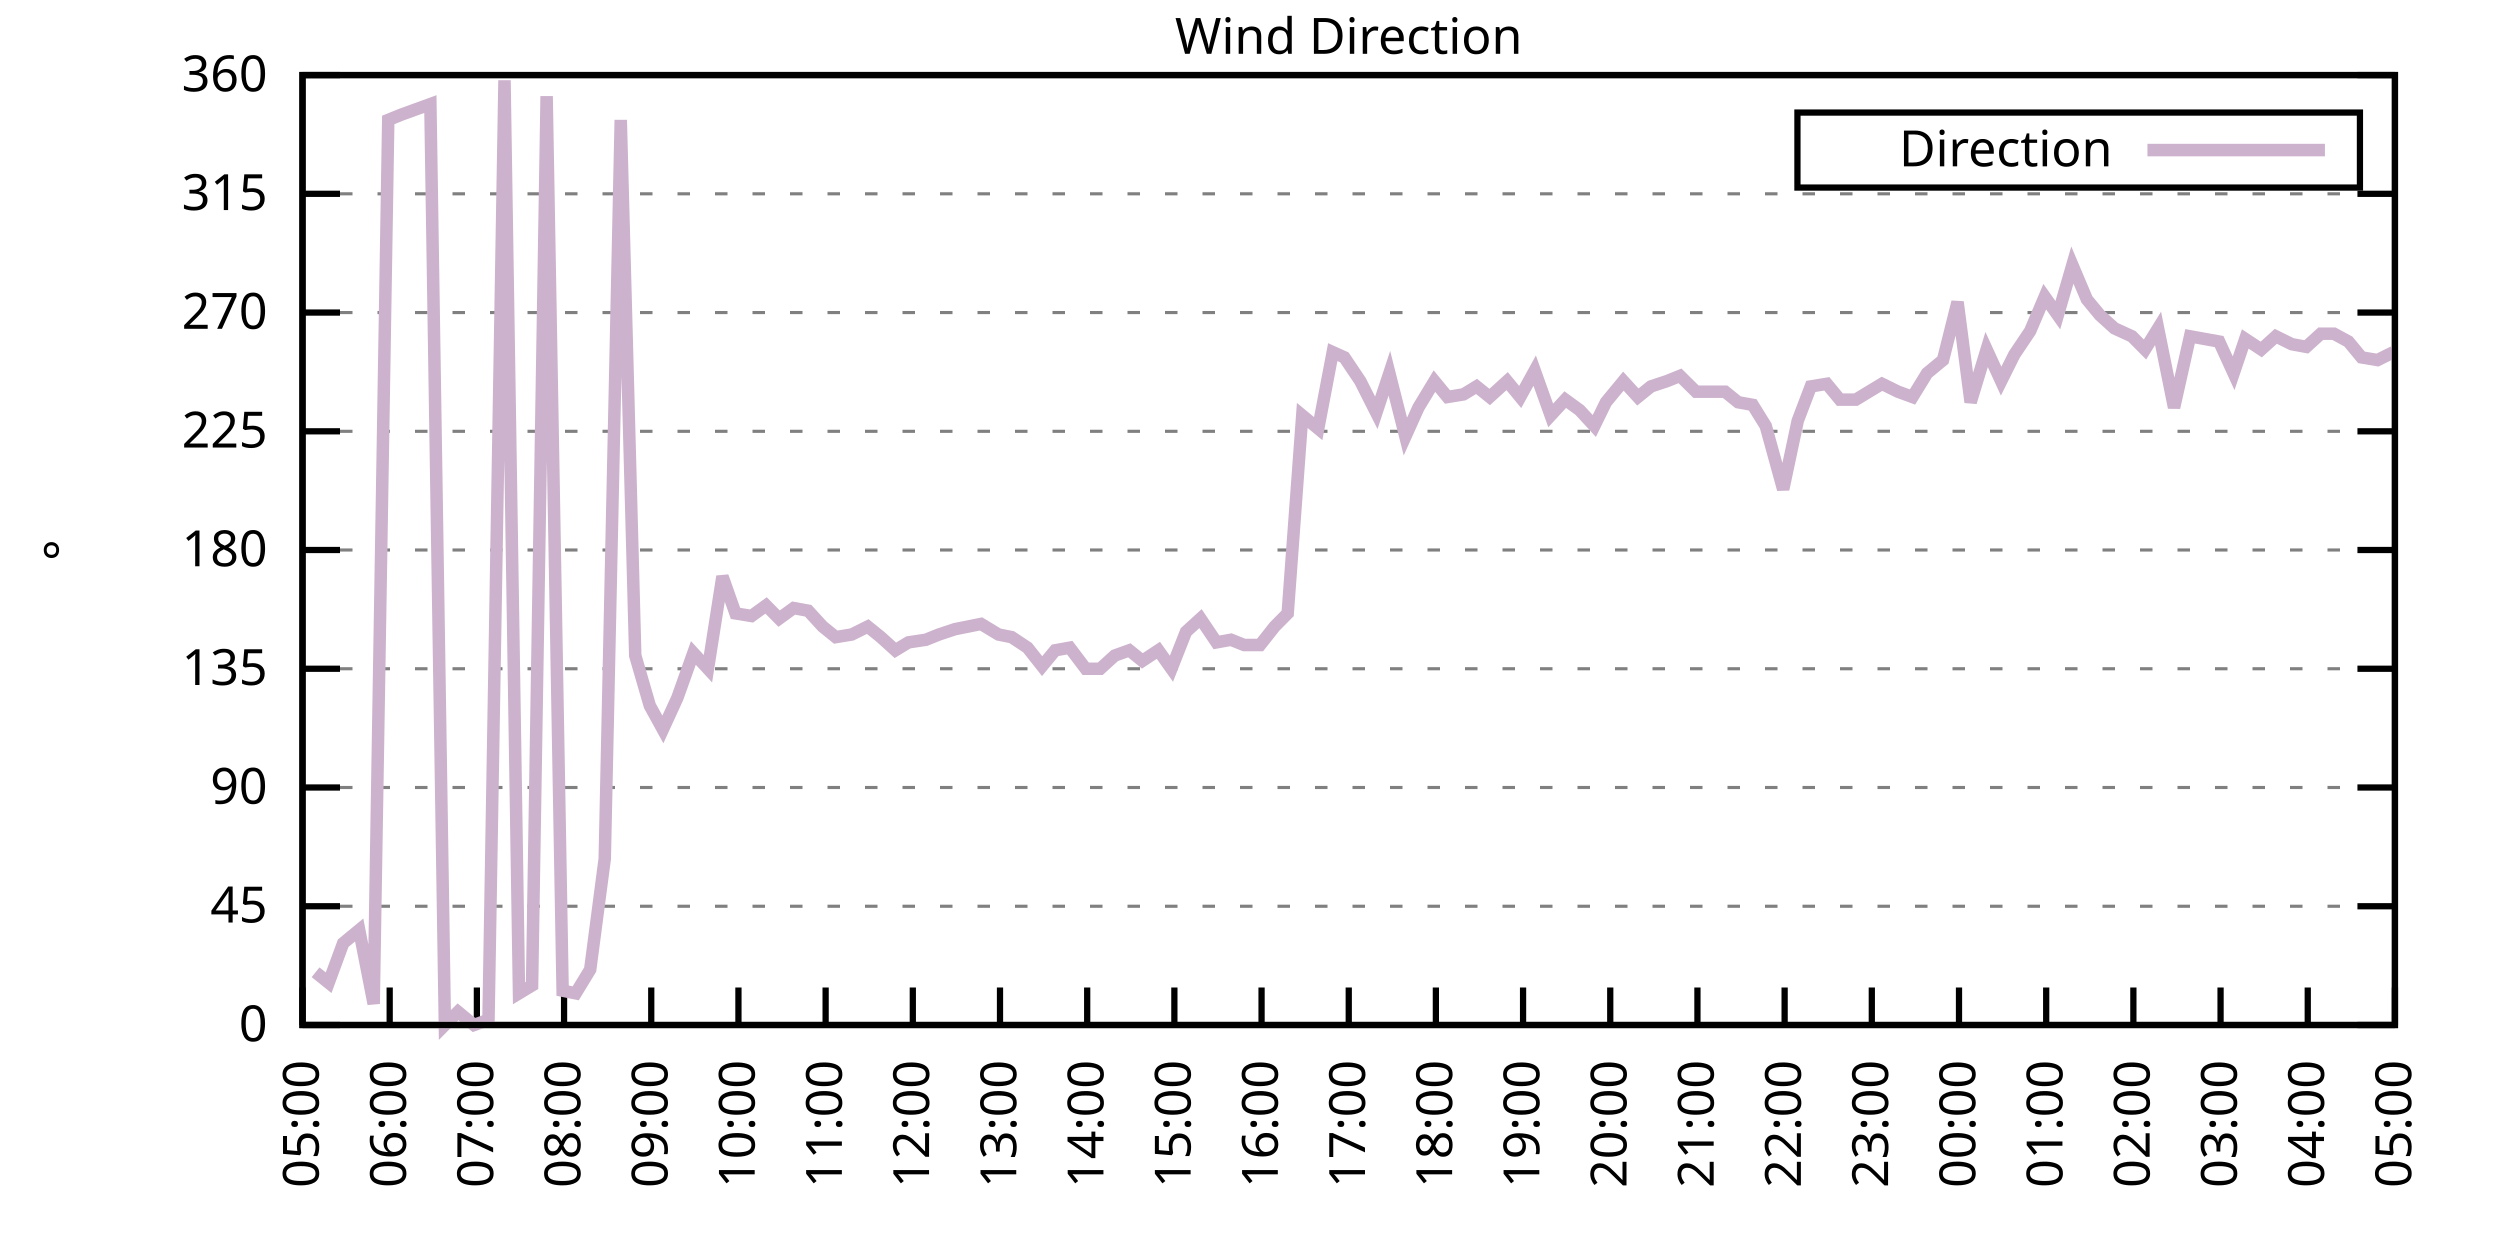
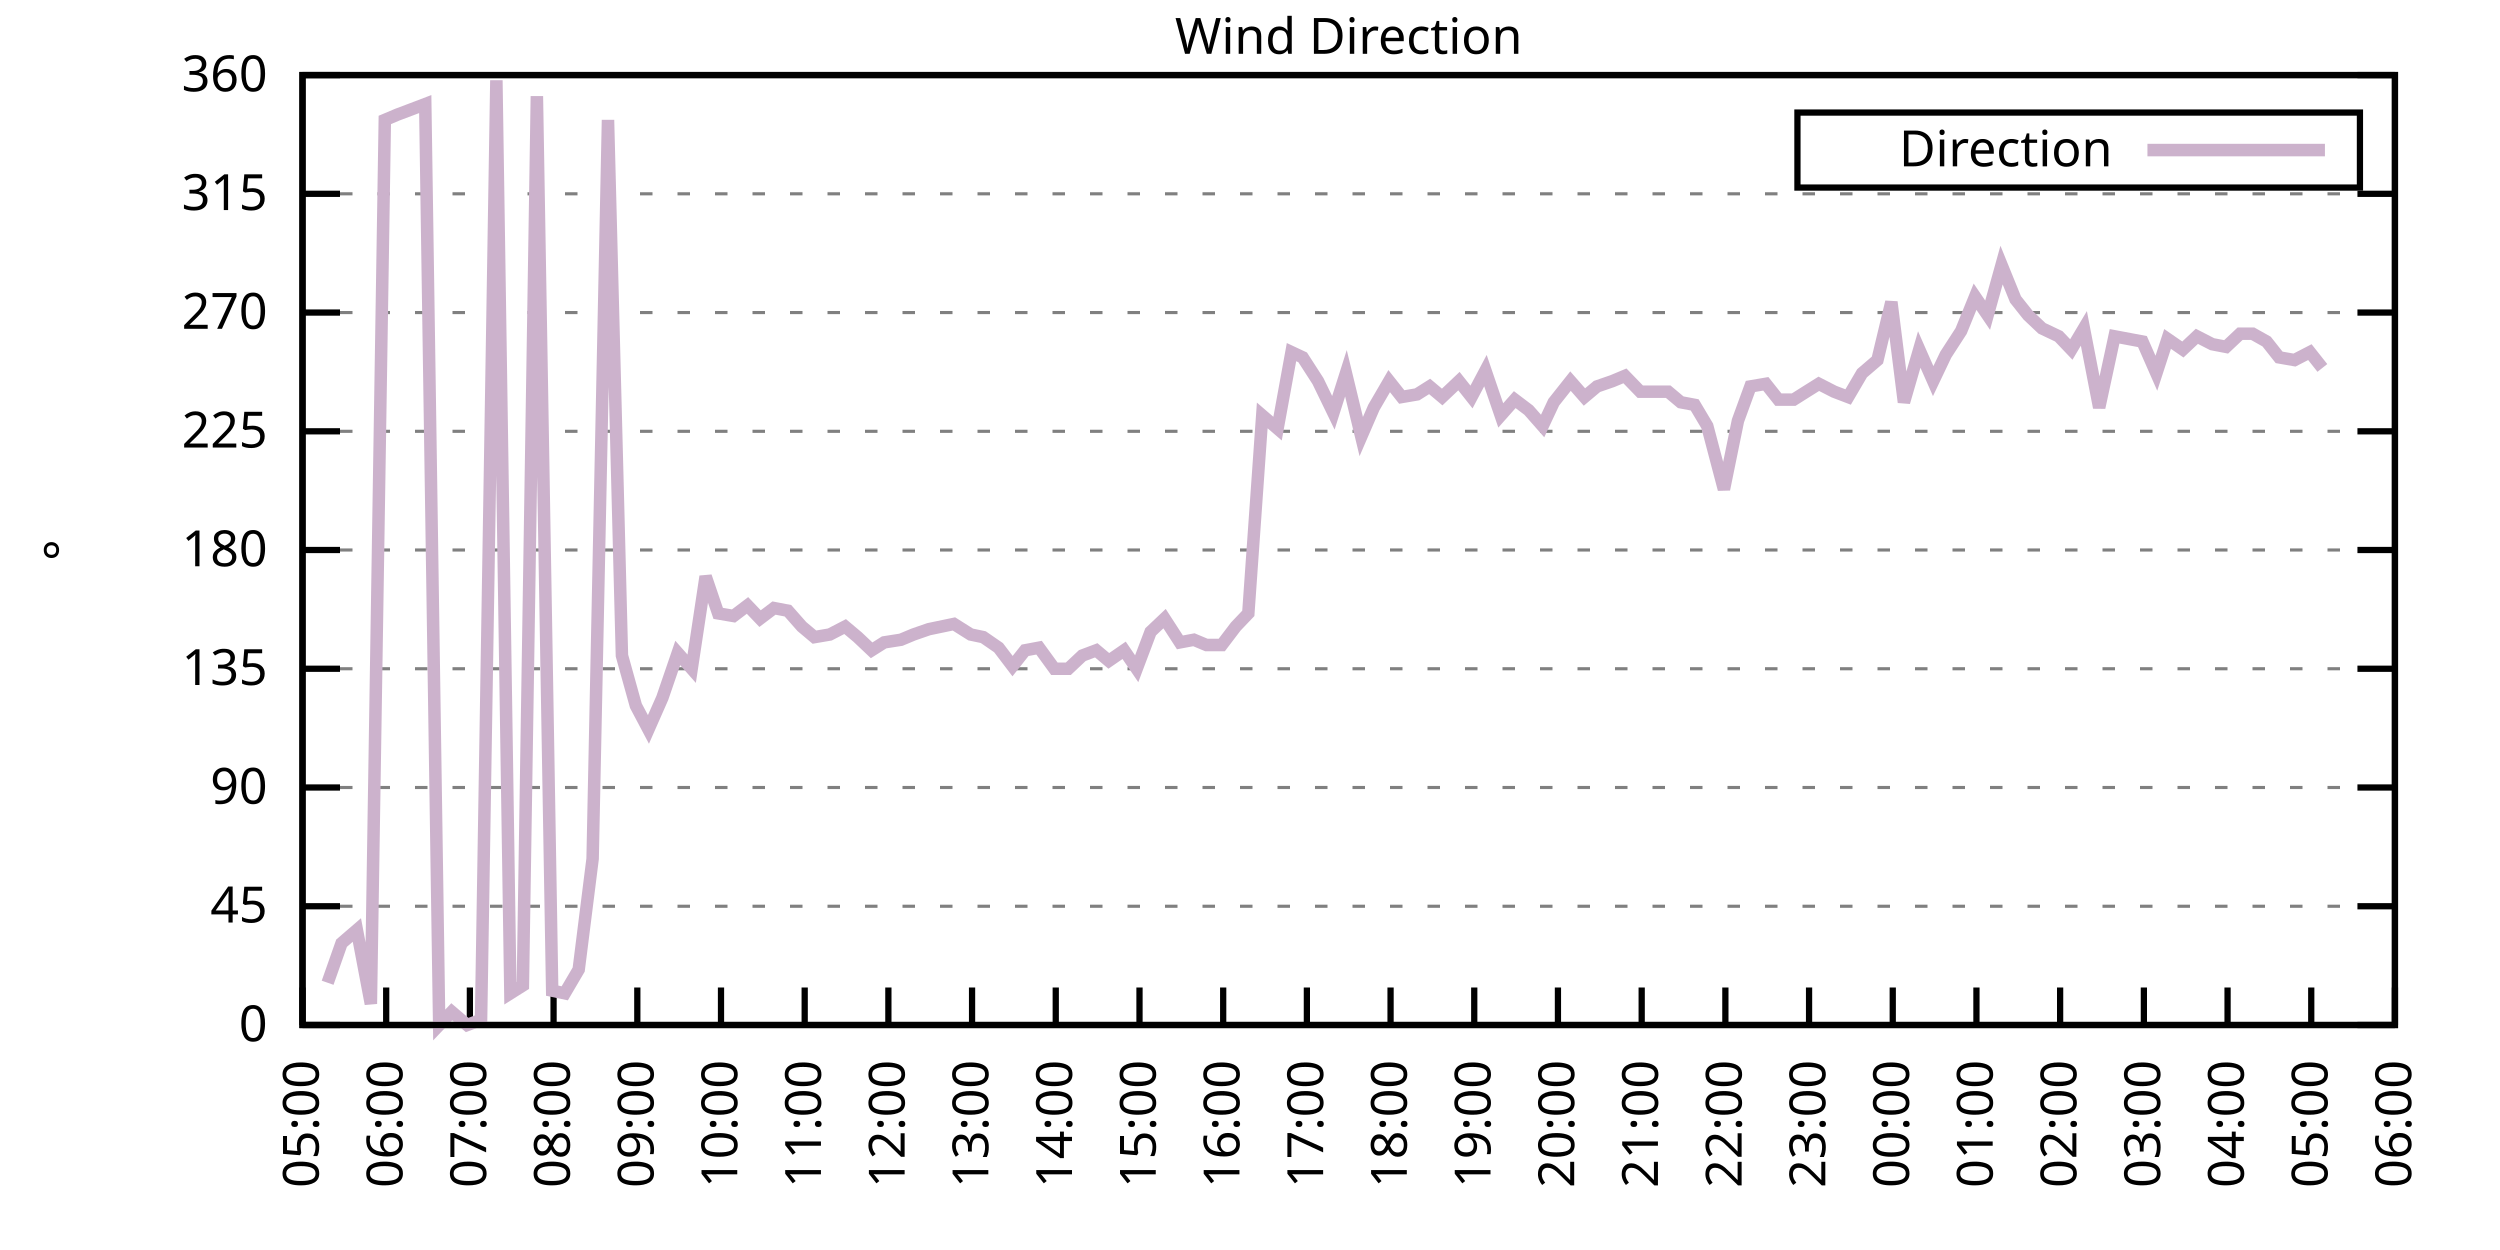
<svg xmlns="http://www.w3.org/2000/svg" xmlns:xlink="http://www.w3.org/1999/xlink" width="400" height="200" viewBox="0 0 400 200">
  <g id="gnuplot_canvas">
    <rect x="0" y="0" width="400" height="200" fill="none" />
    <defs>
      <circle id="gpDot" r="0.5" stroke-width="0.5" stroke="currentColor" />
      <path id="gpPt0" stroke-width="0.333" stroke="currentColor" d="M-1,0 h2 M0,-1 v2" />
      <path id="gpPt1" stroke-width="0.333" stroke="currentColor" d="M-1,-1 L1,1 M1,-1 L-1,1" />
      <path id="gpPt2" stroke-width="0.333" stroke="currentColor" d="M-1,0 L1,0 M0,-1 L0,1 M-1,-1 L1,1 M-1,1 L1,-1" />
      <rect id="gpPt3" stroke-width="0.333" stroke="currentColor" x="-1" y="-1" width="2" height="2" />
      <rect id="gpPt4" stroke-width="0.333" stroke="currentColor" fill="currentColor" x="-1" y="-1" width="2" height="2" />
      <circle id="gpPt5" stroke-width="0.333" stroke="currentColor" cx="0" cy="0" r="1" />
      <use xlink:href="#gpPt5" id="gpPt6" fill="currentColor" stroke="none" />
      <path id="gpPt7" stroke-width="0.333" stroke="currentColor" d="M0,-1.33 L-1.33,0.67 L1.33,0.67 z" />
      <use xlink:href="#gpPt7" id="gpPt8" fill="currentColor" stroke="none" />
      <use xlink:href="#gpPt7" id="gpPt9" stroke="currentColor" transform="rotate(180)" />
      <use xlink:href="#gpPt9" id="gpPt10" fill="currentColor" stroke="none" />
      <use xlink:href="#gpPt3" id="gpPt11" stroke="currentColor" transform="rotate(45)" />
      <use xlink:href="#gpPt11" id="gpPt12" fill="currentColor" stroke="none" />
      <path id="gpPt13" stroke-width="0.333" stroke="currentColor" d="M0,1.330 L1.265,0.411 L0.782,-1.067 L-0.782,-1.076 L-1.265,0.411 z" />
      <use xlink:href="#gpPt13" id="gpPt14" fill="currentColor" stroke="none" />
      <filter id="textbox" filterUnits="objectBoundingBox" x="0" y="0" height="1" width="1">
        <feFlood flood-color="white" flood-opacity="1" result="bgnd" />
        <feComposite in="SourceGraphic" in2="bgnd" operator="atop" />
      </filter>
      <filter id="greybox" filterUnits="objectBoundingBox" x="0" y="0" height="1" width="1">
        <feFlood flood-color="lightgrey" flood-opacity="1" result="grey" />
        <feComposite in="SourceGraphic" in2="grey" operator="atop" />
      </filter>
    </defs>
    <g fill="none" color="white" stroke="currentColor" stroke-width="1.00" stroke-linecap="butt" stroke-linejoin="miter">
</g>
    <g fill="none" color="black" stroke="currentColor" stroke-width="1.00" stroke-linecap="butt" stroke-linejoin="miter">
      <g stroke="none" shape-rendering="crispEdges">
        <polygon fill="rgb(255, 255, 255)" points="48.40,164.00 383.18,164.00 383.18,12.02 48.40,12.02 " />
      </g>
    </g>
    <g fill="none" color="black" stroke="currentColor" stroke-width="1.00" stroke-linecap="butt" stroke-linejoin="miter">
</g>
    <g fill="none" color="black" stroke="black" stroke-width="0.50" stroke-linecap="butt" stroke-linejoin="miter">
</g>
    <g fill="none" color="gray" stroke="currentColor" stroke-width="0.50" stroke-linecap="butt" stroke-linejoin="miter">
      <path stroke="gray" stroke-dasharray="2,4" class="gridline" d="M48.40,164.00 L383.19,164.00  " />
    </g>
    <g fill="none" color="gray" stroke="gray" stroke-width="1.00" stroke-linecap="butt" stroke-linejoin="miter">
</g>
    <g fill="none" color="black" stroke="currentColor" stroke-width="1.00" stroke-linecap="butt" stroke-linejoin="miter">
      <path stroke="black" d="M48.40,164.00 L54.40,164.00 M383.19,164.00 L377.19,164.00  " />
      <g transform="translate(42.80,166.60)" stroke="none" fill="black" font-family="Sans" font-size="8.00" text-anchor="end">
        <text>
          <tspan font-family="Sans"> 0</tspan>
        </text>
      </g>
    </g>
    <g fill="none" color="black" stroke="currentColor" stroke-width="1.00" stroke-linecap="butt" stroke-linejoin="miter">
</g>
    <g fill="none" color="black" stroke="black" stroke-width="0.50" stroke-linecap="butt" stroke-linejoin="miter">
</g>
    <g fill="none" color="gray" stroke="currentColor" stroke-width="0.50" stroke-linecap="butt" stroke-linejoin="miter">
      <path stroke="gray" stroke-dasharray="2,4" class="gridline" d="M48.40,145.00 L383.19,145.00  " />
    </g>
    <g fill="none" color="gray" stroke="gray" stroke-width="1.00" stroke-linecap="butt" stroke-linejoin="miter">
</g>
    <g fill="none" color="black" stroke="currentColor" stroke-width="1.00" stroke-linecap="butt" stroke-linejoin="miter">
      <path stroke="black" d="M48.40,145.00 L54.40,145.00 M383.19,145.00 L377.19,145.00  " />
      <g transform="translate(42.80,147.60)" stroke="none" fill="black" font-family="Sans" font-size="8.00" text-anchor="end">
        <text>
          <tspan font-family="Sans"> 45</tspan>
        </text>
      </g>
    </g>
    <g fill="none" color="black" stroke="currentColor" stroke-width="1.00" stroke-linecap="butt" stroke-linejoin="miter">
</g>
    <g fill="none" color="black" stroke="black" stroke-width="0.50" stroke-linecap="butt" stroke-linejoin="miter">
</g>
    <g fill="none" color="gray" stroke="currentColor" stroke-width="0.50" stroke-linecap="butt" stroke-linejoin="miter">
      <path stroke="gray" stroke-dasharray="2,4" class="gridline" d="M48.40,126.00 L383.19,126.00  " />
    </g>
    <g fill="none" color="gray" stroke="gray" stroke-width="1.00" stroke-linecap="butt" stroke-linejoin="miter">
</g>
    <g fill="none" color="black" stroke="currentColor" stroke-width="1.00" stroke-linecap="butt" stroke-linejoin="miter">
      <path stroke="black" d="M48.40,126.00 L54.40,126.00 M383.19,126.00 L377.19,126.00  " />
      <g transform="translate(42.80,128.60)" stroke="none" fill="black" font-family="Sans" font-size="8.00" text-anchor="end">
        <text>
          <tspan font-family="Sans"> 90</tspan>
        </text>
      </g>
    </g>
    <g fill="none" color="black" stroke="currentColor" stroke-width="1.00" stroke-linecap="butt" stroke-linejoin="miter">
</g>
    <g fill="none" color="black" stroke="black" stroke-width="0.50" stroke-linecap="butt" stroke-linejoin="miter">
</g>
    <g fill="none" color="gray" stroke="currentColor" stroke-width="0.50" stroke-linecap="butt" stroke-linejoin="miter">
      <path stroke="gray" stroke-dasharray="2,4" class="gridline" d="M48.40,107.00 L383.19,107.00  " />
    </g>
    <g fill="none" color="gray" stroke="gray" stroke-width="1.00" stroke-linecap="butt" stroke-linejoin="miter">
</g>
    <g fill="none" color="black" stroke="currentColor" stroke-width="1.00" stroke-linecap="butt" stroke-linejoin="miter">
      <path stroke="black" d="M48.40,107.00 L54.40,107.00 M383.19,107.00 L377.19,107.00  " />
      <g transform="translate(42.80,109.60)" stroke="none" fill="black" font-family="Sans" font-size="8.00" text-anchor="end">
        <text>
          <tspan font-family="Sans"> 135</tspan>
        </text>
      </g>
    </g>
    <g fill="none" color="black" stroke="currentColor" stroke-width="1.00" stroke-linecap="butt" stroke-linejoin="miter">
</g>
    <g fill="none" color="black" stroke="black" stroke-width="0.50" stroke-linecap="butt" stroke-linejoin="miter">
</g>
    <g fill="none" color="gray" stroke="currentColor" stroke-width="0.50" stroke-linecap="butt" stroke-linejoin="miter">
      <path stroke="gray" stroke-dasharray="2,4" class="gridline" d="M48.40,88.00 L383.19,88.00  " />
    </g>
    <g fill="none" color="gray" stroke="gray" stroke-width="1.00" stroke-linecap="butt" stroke-linejoin="miter">
</g>
    <g fill="none" color="black" stroke="currentColor" stroke-width="1.00" stroke-linecap="butt" stroke-linejoin="miter">
      <path stroke="black" d="M48.40,88.00 L54.40,88.00 M383.19,88.00 L377.19,88.00  " />
      <g transform="translate(42.80,90.60)" stroke="none" fill="black" font-family="Sans" font-size="8.00" text-anchor="end">
        <text>
          <tspan font-family="Sans"> 180</tspan>
        </text>
      </g>
    </g>
    <g fill="none" color="black" stroke="currentColor" stroke-width="1.00" stroke-linecap="butt" stroke-linejoin="miter">
</g>
    <g fill="none" color="black" stroke="black" stroke-width="0.50" stroke-linecap="butt" stroke-linejoin="miter">
</g>
    <g fill="none" color="gray" stroke="currentColor" stroke-width="0.50" stroke-linecap="butt" stroke-linejoin="miter">
      <path stroke="gray" stroke-dasharray="2,4" class="gridline" d="M48.40,69.01 L383.19,69.01  " />
    </g>
    <g fill="none" color="gray" stroke="gray" stroke-width="1.00" stroke-linecap="butt" stroke-linejoin="miter">
</g>
    <g fill="none" color="black" stroke="currentColor" stroke-width="1.00" stroke-linecap="butt" stroke-linejoin="miter">
      <path stroke="black" d="M48.40,69.01 L54.40,69.01 M383.19,69.01 L377.19,69.01  " />
      <g transform="translate(42.80,71.61)" stroke="none" fill="black" font-family="Sans" font-size="8.00" text-anchor="end">
        <text>
          <tspan font-family="Sans"> 225</tspan>
        </text>
      </g>
    </g>
    <g fill="none" color="black" stroke="currentColor" stroke-width="1.00" stroke-linecap="butt" stroke-linejoin="miter">
</g>
    <g fill="none" color="black" stroke="black" stroke-width="0.50" stroke-linecap="butt" stroke-linejoin="miter">
</g>
    <g fill="none" color="gray" stroke="currentColor" stroke-width="0.50" stroke-linecap="butt" stroke-linejoin="miter">
      <path stroke="gray" stroke-dasharray="2,4" class="gridline" d="M48.40,50.01 L383.19,50.01  " />
    </g>
    <g fill="none" color="gray" stroke="gray" stroke-width="1.00" stroke-linecap="butt" stroke-linejoin="miter">
</g>
    <g fill="none" color="black" stroke="currentColor" stroke-width="1.00" stroke-linecap="butt" stroke-linejoin="miter">
      <path stroke="black" d="M48.40,50.01 L54.40,50.01 M383.19,50.01 L377.19,50.01  " />
      <g transform="translate(42.80,52.61)" stroke="none" fill="black" font-family="Sans" font-size="8.00" text-anchor="end">
        <text>
          <tspan font-family="Sans"> 270</tspan>
        </text>
      </g>
    </g>
    <g fill="none" color="black" stroke="currentColor" stroke-width="1.00" stroke-linecap="butt" stroke-linejoin="miter">
</g>
    <g fill="none" color="black" stroke="black" stroke-width="0.50" stroke-linecap="butt" stroke-linejoin="miter">
</g>
    <g fill="none" color="gray" stroke="currentColor" stroke-width="0.50" stroke-linecap="butt" stroke-linejoin="miter">
      <path stroke="gray" stroke-dasharray="2,4" class="gridline" d="M48.40,31.01 L383.19,31.01  " />
    </g>
    <g fill="none" color="gray" stroke="gray" stroke-width="1.00" stroke-linecap="butt" stroke-linejoin="miter">
</g>
    <g fill="none" color="black" stroke="currentColor" stroke-width="1.00" stroke-linecap="butt" stroke-linejoin="miter">
      <path stroke="black" d="M48.40,31.01 L54.40,31.01 M383.19,31.01 L377.19,31.01  " />
      <g transform="translate(42.80,33.61)" stroke="none" fill="black" font-family="Sans" font-size="8.00" text-anchor="end">
        <text>
          <tspan font-family="Sans"> 315</tspan>
        </text>
      </g>
    </g>
    <g fill="none" color="black" stroke="currentColor" stroke-width="1.00" stroke-linecap="butt" stroke-linejoin="miter">
</g>
    <g fill="none" color="black" stroke="black" stroke-width="0.50" stroke-linecap="butt" stroke-linejoin="miter">
</g>
    <g fill="none" color="gray" stroke="currentColor" stroke-width="0.50" stroke-linecap="butt" stroke-linejoin="miter">
      <path stroke="gray" stroke-dasharray="2,4" class="gridline" d="M48.40,12.01 L383.19,12.01  " />
    </g>
    <g fill="none" color="gray" stroke="gray" stroke-width="1.00" stroke-linecap="butt" stroke-linejoin="miter">
</g>
    <g fill="none" color="black" stroke="currentColor" stroke-width="1.00" stroke-linecap="butt" stroke-linejoin="miter">
      <path stroke="black" d="M48.40,12.01 L54.40,12.01 M383.19,12.01 L377.19,12.01  " />
      <g transform="translate(42.80,14.61)" stroke="none" fill="black" font-family="Sans" font-size="8.00" text-anchor="end">
        <text>
          <tspan font-family="Sans"> 360</tspan>
        </text>
      </g>
    </g>
    <g fill="none" color="black" stroke="currentColor" stroke-width="1.00" stroke-linecap="butt" stroke-linejoin="miter">
      <path stroke="black" d="M48.40,164.00 L48.40,158.00  " />
      <g transform="translate(51.00,169.60) rotate(270.00)" stroke="none" fill="black" font-family="Sans" font-size="8.00" text-anchor="end">
        <text>
          <tspan font-family="Sans">05:00</tspan>
        </text>
      </g>
    </g>
    <g fill="none" color="black" stroke="currentColor" stroke-width="1.00" stroke-linecap="butt" stroke-linejoin="miter">
-       <path stroke="black" d="M62.35,164.00 L62.35,158.00  " />
-       <g transform="translate(64.95,169.60) rotate(270.00)" stroke="none" fill="black" font-family="Sans" font-size="8.00" text-anchor="end">
+       <path stroke="black" d="M61.79,164.00 L61.79,158.00  " />
+       <g transform="translate(64.39,169.60) rotate(270.00)" stroke="none" fill="black" font-family="Sans" font-size="8.00" text-anchor="end">
        <text>
          <tspan font-family="Sans">06:00</tspan>
        </text>
      </g>
    </g>
    <g fill="none" color="black" stroke="currentColor" stroke-width="1.00" stroke-linecap="butt" stroke-linejoin="miter">
-       <path stroke="black" d="M76.30,164.00 L76.30,158.00  " />
-       <g transform="translate(78.90,169.60) rotate(270.00)" stroke="none" fill="black" font-family="Sans" font-size="8.00" text-anchor="end">
+       <path stroke="black" d="M75.18,164.00 L75.18,158.00  " />
+       <g transform="translate(77.78,169.60) rotate(270.00)" stroke="none" fill="black" font-family="Sans" font-size="8.00" text-anchor="end">
        <text>
          <tspan font-family="Sans">07:00</tspan>
        </text>
      </g>
    </g>
    <g fill="none" color="black" stroke="currentColor" stroke-width="1.00" stroke-linecap="butt" stroke-linejoin="miter">
-       <path stroke="black" d="M90.25,164.00 L90.25,158.00  " />
-       <g transform="translate(92.85,169.60) rotate(270.00)" stroke="none" fill="black" font-family="Sans" font-size="8.00" text-anchor="end">
+       <path stroke="black" d="M88.57,164.00 L88.57,158.00  " />
+       <g transform="translate(91.17,169.60) rotate(270.00)" stroke="none" fill="black" font-family="Sans" font-size="8.00" text-anchor="end">
        <text>
          <tspan font-family="Sans">08:00</tspan>
        </text>
      </g>
    </g>
    <g fill="none" color="black" stroke="currentColor" stroke-width="1.00" stroke-linecap="butt" stroke-linejoin="miter">
-       <path stroke="black" d="M104.20,164.00 L104.20,158.00  " />
-       <g transform="translate(106.80,169.60) rotate(270.00)" stroke="none" fill="black" font-family="Sans" font-size="8.00" text-anchor="end">
+       <path stroke="black" d="M101.97,164.00 L101.97,158.00  " />
+       <g transform="translate(104.57,169.60) rotate(270.00)" stroke="none" fill="black" font-family="Sans" font-size="8.00" text-anchor="end">
        <text>
          <tspan font-family="Sans">09:00</tspan>
        </text>
      </g>
    </g>
    <g fill="none" color="black" stroke="currentColor" stroke-width="1.00" stroke-linecap="butt" stroke-linejoin="miter">
-       <path stroke="black" d="M118.15,164.00 L118.15,158.00  " />
-       <g transform="translate(120.75,169.60) rotate(270.00)" stroke="none" fill="black" font-family="Sans" font-size="8.00" text-anchor="end">
+       <path stroke="black" d="M115.36,164.00 L115.36,158.00  " />
+       <g transform="translate(117.96,169.60) rotate(270.00)" stroke="none" fill="black" font-family="Sans" font-size="8.00" text-anchor="end">
        <text>
          <tspan font-family="Sans">10:00</tspan>
        </text>
      </g>
    </g>
    <g fill="none" color="black" stroke="currentColor" stroke-width="1.00" stroke-linecap="butt" stroke-linejoin="miter">
-       <path stroke="black" d="M132.10,164.00 L132.10,158.00  " />
-       <g transform="translate(134.70,169.60) rotate(270.00)" stroke="none" fill="black" font-family="Sans" font-size="8.00" text-anchor="end">
+       <path stroke="black" d="M128.75,164.00 L128.75,158.00  " />
+       <g transform="translate(131.35,169.60) rotate(270.00)" stroke="none" fill="black" font-family="Sans" font-size="8.00" text-anchor="end">
        <text>
          <tspan font-family="Sans">11:00</tspan>
        </text>
      </g>
    </g>
    <g fill="none" color="black" stroke="currentColor" stroke-width="1.00" stroke-linecap="butt" stroke-linejoin="miter">
-       <path stroke="black" d="M146.05,164.00 L146.05,158.00  " />
-       <g transform="translate(148.65,169.60) rotate(270.00)" stroke="none" fill="black" font-family="Sans" font-size="8.00" text-anchor="end">
+       <path stroke="black" d="M142.14,164.00 L142.14,158.00  " />
+       <g transform="translate(144.74,169.60) rotate(270.00)" stroke="none" fill="black" font-family="Sans" font-size="8.00" text-anchor="end">
        <text>
          <tspan font-family="Sans">12:00</tspan>
        </text>
      </g>
    </g>
    <g fill="none" color="black" stroke="currentColor" stroke-width="1.00" stroke-linecap="butt" stroke-linejoin="miter">
-       <path stroke="black" d="M160.00,164.00 L160.00,158.00  " />
-       <g transform="translate(162.60,169.60) rotate(270.00)" stroke="none" fill="black" font-family="Sans" font-size="8.00" text-anchor="end">
+       <path stroke="black" d="M155.53,164.00 L155.53,158.00  " />
+       <g transform="translate(158.13,169.60) rotate(270.00)" stroke="none" fill="black" font-family="Sans" font-size="8.00" text-anchor="end">
        <text>
          <tspan font-family="Sans">13:00</tspan>
        </text>
      </g>
    </g>
    <g fill="none" color="black" stroke="currentColor" stroke-width="1.00" stroke-linecap="butt" stroke-linejoin="miter">
-       <path stroke="black" d="M173.95,164.00 L173.95,158.00  " />
-       <g transform="translate(176.55,169.60) rotate(270.00)" stroke="none" fill="black" font-family="Sans" font-size="8.00" text-anchor="end">
+       <path stroke="black" d="M168.92,164.00 L168.92,158.00  " />
+       <g transform="translate(171.52,169.60) rotate(270.00)" stroke="none" fill="black" font-family="Sans" font-size="8.00" text-anchor="end">
        <text>
          <tspan font-family="Sans">14:00</tspan>
        </text>
      </g>
    </g>
    <g fill="none" color="black" stroke="currentColor" stroke-width="1.00" stroke-linecap="butt" stroke-linejoin="miter">
-       <path stroke="black" d="M187.90,164.00 L187.90,158.00  " />
-       <g transform="translate(190.50,169.60) rotate(270.00)" stroke="none" fill="black" font-family="Sans" font-size="8.00" text-anchor="end">
+       <path stroke="black" d="M182.32,164.00 L182.32,158.00  " />
+       <g transform="translate(184.92,169.60) rotate(270.00)" stroke="none" fill="black" font-family="Sans" font-size="8.00" text-anchor="end">
        <text>
          <tspan font-family="Sans">15:00</tspan>
        </text>
      </g>
    </g>
    <g fill="none" color="black" stroke="currentColor" stroke-width="1.00" stroke-linecap="butt" stroke-linejoin="miter">
-       <path stroke="black" d="M201.85,164.00 L201.85,158.00  " />
-       <g transform="translate(204.45,169.60) rotate(270.00)" stroke="none" fill="black" font-family="Sans" font-size="8.00" text-anchor="end">
+       <path stroke="black" d="M195.71,164.00 L195.71,158.00  " />
+       <g transform="translate(198.31,169.60) rotate(270.00)" stroke="none" fill="black" font-family="Sans" font-size="8.00" text-anchor="end">
        <text>
          <tspan font-family="Sans">16:00</tspan>
        </text>
      </g>
    </g>
    <g fill="none" color="black" stroke="currentColor" stroke-width="1.00" stroke-linecap="butt" stroke-linejoin="miter">
-       <path stroke="black" d="M215.80,164.00 L215.80,158.00  " />
-       <g transform="translate(218.40,169.60) rotate(270.00)" stroke="none" fill="black" font-family="Sans" font-size="8.00" text-anchor="end">
+       <path stroke="black" d="M209.10,164.00 L209.10,158.00  " />
+       <g transform="translate(211.70,169.60) rotate(270.00)" stroke="none" fill="black" font-family="Sans" font-size="8.00" text-anchor="end">
        <text>
          <tspan font-family="Sans">17:00</tspan>
        </text>
      </g>
    </g>
    <g fill="none" color="black" stroke="currentColor" stroke-width="1.00" stroke-linecap="butt" stroke-linejoin="miter">
-       <path stroke="black" d="M229.74,164.00 L229.74,158.00  " />
-       <g transform="translate(232.34,169.60) rotate(270.00)" stroke="none" fill="black" font-family="Sans" font-size="8.00" text-anchor="end">
+       <path stroke="black" d="M222.49,164.00 L222.49,158.00  " />
+       <g transform="translate(225.09,169.60) rotate(270.00)" stroke="none" fill="black" font-family="Sans" font-size="8.00" text-anchor="end">
        <text>
          <tspan font-family="Sans">18:00</tspan>
        </text>
      </g>
    </g>
    <g fill="none" color="black" stroke="currentColor" stroke-width="1.00" stroke-linecap="butt" stroke-linejoin="miter">
-       <path stroke="black" d="M243.69,164.00 L243.69,158.00  " />
-       <g transform="translate(246.29,169.60) rotate(270.00)" stroke="none" fill="black" font-family="Sans" font-size="8.00" text-anchor="end">
+       <path stroke="black" d="M235.88,164.00 L235.88,158.00  " />
+       <g transform="translate(238.48,169.60) rotate(270.00)" stroke="none" fill="black" font-family="Sans" font-size="8.00" text-anchor="end">
        <text>
          <tspan font-family="Sans">19:00</tspan>
        </text>
      </g>
    </g>
    <g fill="none" color="black" stroke="currentColor" stroke-width="1.00" stroke-linecap="butt" stroke-linejoin="miter">
-       <path stroke="black" d="M257.64,164.00 L257.64,158.00  " />
-       <g transform="translate(260.24,169.60) rotate(270.00)" stroke="none" fill="black" font-family="Sans" font-size="8.00" text-anchor="end">
+       <path stroke="black" d="M249.27,164.00 L249.27,158.00  " />
+       <g transform="translate(251.87,169.60) rotate(270.00)" stroke="none" fill="black" font-family="Sans" font-size="8.00" text-anchor="end">
        <text>
          <tspan font-family="Sans">20:00</tspan>
        </text>
      </g>
    </g>
    <g fill="none" color="black" stroke="currentColor" stroke-width="1.00" stroke-linecap="butt" stroke-linejoin="miter">
-       <path stroke="black" d="M271.59,164.00 L271.59,158.00  " />
-       <g transform="translate(274.19,169.60) rotate(270.00)" stroke="none" fill="black" font-family="Sans" font-size="8.00" text-anchor="end">
+       <path stroke="black" d="M262.67,164.00 L262.67,158.00  " />
+       <g transform="translate(265.27,169.60) rotate(270.00)" stroke="none" fill="black" font-family="Sans" font-size="8.00" text-anchor="end">
        <text>
          <tspan font-family="Sans">21:00</tspan>
        </text>
      </g>
    </g>
    <g fill="none" color="black" stroke="currentColor" stroke-width="1.00" stroke-linecap="butt" stroke-linejoin="miter">
-       <path stroke="black" d="M285.54,164.00 L285.54,158.00  " />
-       <g transform="translate(288.14,169.60) rotate(270.00)" stroke="none" fill="black" font-family="Sans" font-size="8.00" text-anchor="end">
+       <path stroke="black" d="M276.06,164.00 L276.06,158.00  " />
+       <g transform="translate(278.66,169.60) rotate(270.00)" stroke="none" fill="black" font-family="Sans" font-size="8.00" text-anchor="end">
        <text>
          <tspan font-family="Sans">22:00</tspan>
        </text>
      </g>
    </g>
    <g fill="none" color="black" stroke="currentColor" stroke-width="1.00" stroke-linecap="butt" stroke-linejoin="miter">
-       <path stroke="black" d="M299.49,164.00 L299.49,158.00  " />
-       <g transform="translate(302.09,169.60) rotate(270.00)" stroke="none" fill="black" font-family="Sans" font-size="8.00" text-anchor="end">
+       <path stroke="black" d="M289.45,164.00 L289.45,158.00  " />
+       <g transform="translate(292.05,169.60) rotate(270.00)" stroke="none" fill="black" font-family="Sans" font-size="8.00" text-anchor="end">
        <text>
          <tspan font-family="Sans">23:00</tspan>
        </text>
      </g>
    </g>
    <g fill="none" color="black" stroke="currentColor" stroke-width="1.00" stroke-linecap="butt" stroke-linejoin="miter">
-       <path stroke="black" d="M313.44,164.00 L313.44,158.00  " />
-       <g transform="translate(316.04,169.60) rotate(270.00)" stroke="none" fill="black" font-family="Sans" font-size="8.00" text-anchor="end">
+       <path stroke="black" d="M302.84,164.00 L302.84,158.00  " />
+       <g transform="translate(305.44,169.60) rotate(270.00)" stroke="none" fill="black" font-family="Sans" font-size="8.00" text-anchor="end">
        <text>
          <tspan font-family="Sans">00:00</tspan>
        </text>
      </g>
    </g>
    <g fill="none" color="black" stroke="currentColor" stroke-width="1.00" stroke-linecap="butt" stroke-linejoin="miter">
-       <path stroke="black" d="M327.39,164.00 L327.39,158.00  " />
-       <g transform="translate(329.99,169.60) rotate(270.00)" stroke="none" fill="black" font-family="Sans" font-size="8.00" text-anchor="end">
+       <path stroke="black" d="M316.23,164.00 L316.23,158.00  " />
+       <g transform="translate(318.83,169.60) rotate(270.00)" stroke="none" fill="black" font-family="Sans" font-size="8.00" text-anchor="end">
        <text>
          <tspan font-family="Sans">01:00</tspan>
        </text>
      </g>
    </g>
    <g fill="none" color="black" stroke="currentColor" stroke-width="1.00" stroke-linecap="butt" stroke-linejoin="miter">
-       <path stroke="black" d="M341.34,164.00 L341.34,158.00  " />
-       <g transform="translate(343.94,169.60) rotate(270.00)" stroke="none" fill="black" font-family="Sans" font-size="8.00" text-anchor="end">
+       <path stroke="black" d="M329.62,164.00 L329.62,158.00  " />
+       <g transform="translate(332.22,169.60) rotate(270.00)" stroke="none" fill="black" font-family="Sans" font-size="8.00" text-anchor="end">
        <text>
          <tspan font-family="Sans">02:00</tspan>
        </text>
      </g>
    </g>
    <g fill="none" color="black" stroke="currentColor" stroke-width="1.00" stroke-linecap="butt" stroke-linejoin="miter">
-       <path stroke="black" d="M355.29,164.00 L355.29,158.00  " />
-       <g transform="translate(357.89,169.60) rotate(270.00)" stroke="none" fill="black" font-family="Sans" font-size="8.00" text-anchor="end">
+       <path stroke="black" d="M343.02,164.00 L343.02,158.00  " />
+       <g transform="translate(345.62,169.60) rotate(270.00)" stroke="none" fill="black" font-family="Sans" font-size="8.00" text-anchor="end">
        <text>
          <tspan font-family="Sans">03:00</tspan>
        </text>
      </g>
    </g>
    <g fill="none" color="black" stroke="currentColor" stroke-width="1.00" stroke-linecap="butt" stroke-linejoin="miter">
-       <path stroke="black" d="M369.24,164.00 L369.24,158.00  " />
-       <g transform="translate(371.84,169.60) rotate(270.00)" stroke="none" fill="black" font-family="Sans" font-size="8.00" text-anchor="end">
+       <path stroke="black" d="M356.41,164.00 L356.41,158.00  " />
+       <g transform="translate(359.01,169.60) rotate(270.00)" stroke="none" fill="black" font-family="Sans" font-size="8.00" text-anchor="end">
        <text>
          <tspan font-family="Sans">04:00</tspan>
+         </text>
+       </g>
+     </g>
+     <g fill="none" color="black" stroke="currentColor" stroke-width="1.00" stroke-linecap="butt" stroke-linejoin="miter">
+       <path stroke="black" d="M369.80,164.00 L369.80,158.00  " />
+       <g transform="translate(372.40,169.60) rotate(270.00)" stroke="none" fill="black" font-family="Sans" font-size="8.00" text-anchor="end">
+         <text>
+           <tspan font-family="Sans">05:00</tspan>
        </text>
      </g>
    </g>
    <g fill="none" color="black" stroke="currentColor" stroke-width="1.00" stroke-linecap="butt" stroke-linejoin="miter">
      <path stroke="black" d="M383.19,164.00 L383.19,158.00  " />
      <g transform="translate(385.79,169.60) rotate(270.00)" stroke="none" fill="black" font-family="Sans" font-size="8.00" text-anchor="end">
        <text>
-           <tspan font-family="Sans">05:00</tspan>
+           <tspan font-family="Sans">06:00</tspan>
        </text>
      </g>
    </g>
    <g fill="none" color="black" stroke="currentColor" stroke-width="1.00" stroke-linecap="butt" stroke-linejoin="miter">
</g>
    <g fill="none" color="black" stroke="currentColor" stroke-width="1.00" stroke-linecap="butt" stroke-linejoin="miter">
      <path stroke="black" d="M48.40,12.01 L48.40,164.00 L383.19,164.00 L383.19,12.01 L48.40,12.01 Z  " />
    </g>
    <g fill="none" color="black" stroke="currentColor" stroke-width="1.00" stroke-linecap="butt" stroke-linejoin="miter">
</g>
    <g fill="none" color="black" stroke="currentColor" stroke-width="1.00" stroke-linecap="butt" stroke-linejoin="miter">
      <path stroke="black" d="M287.59,30.01 L287.59,18.01 L377.59,18.01 L377.59,30.01 L287.59,30.01 Z  " />
    </g>
    <g id="Wind_direction_plot_1">
      <g fill="none" color="white" stroke="black" stroke-width="2.00" stroke-linecap="butt" stroke-linejoin="miter">
</g>
      <g fill="none" color="black" stroke="currentColor" stroke-width="2.00" stroke-linecap="butt" stroke-linejoin="miter">
        <g transform="translate(337.99,26.61)" stroke="none" fill="black" font-family="Sans" font-size="8.00" text-anchor="end">
          <text>
            <tspan font-family="Sans">Direction</tspan>
          </text>
        </g>
      </g>
      <g fill="none" color="black" stroke="currentColor" stroke-width="2.00" stroke-linecap="butt" stroke-linejoin="miter">
-         <path stroke="rgb(204, 178, 204)" d="M343.59,24.01 L371.99,24.01 M50.49,155.56 L52.58,157.24 L54.91,150.91 L57.47,148.80 L59.79,160.62 L62.12,19.19   L64.21,18.34 L66.53,17.50 L68.86,16.65 L71.18,164.00 L73.28,161.89 L75.83,164.00 L78.16,163.16 L80.72,12.85   L83.04,158.93 L85.13,157.67 L87.46,15.39 L90.02,158.51 L92.11,158.93 L94.43,155.13 L96.76,137.40 L99.32,19.19   L101.64,104.89 L103.97,112.91 L106.06,116.71 L108.38,111.65 L110.94,104.47 L113.27,107.00 L115.59,92.23 L117.68,98.14   L120.24,98.56 L122.57,96.87 L124.66,98.98 L126.98,97.29 L129.31,97.72 L131.63,100.25 L133.72,101.94 L136.28,101.52   L138.84,100.25 L140.93,101.94 L143.26,104.05 L145.35,102.78 L148.14,102.36 L150.23,101.52 L152.79,100.67 L154.88,100.25   L156.97,99.83 L159.76,101.52 L161.86,101.94 L164.41,103.63 L166.74,106.58 L168.83,104.05 L171.16,103.63 L173.71,107.00   L176.04,107.00 L178.36,104.89 L180.69,104.05 L182.78,105.74 L185.34,104.05 L187.43,107.00 L189.76,101.09 L192.08,98.98   L194.64,102.78 L196.96,102.36 L199.06,103.20 L201.61,103.20 L203.94,100.25 L206.03,98.14 L208.36,66.47 L210.91,68.58   L213.24,56.34 L215.10,57.18 L217.65,60.98 L220.21,66.05 L222.30,59.72 L224.86,69.85 L226.95,65.21 L229.51,60.98   L231.60,63.52 L234.16,63.10 L236.25,61.83 L238.35,63.52 L241.14,60.98 L243.23,63.52 L245.55,59.30 L248.11,66.47   L250.44,63.94 L252.76,65.63 L255.09,68.16 L256.95,64.36 L259.74,60.98 L262.06,63.52 L264.15,61.83 L266.71,60.98   L268.80,60.14 L271.36,62.67 L273.45,62.67 L276.01,62.67 L278.10,64.36 L280.43,64.78 L282.52,68.16 L285.31,78.29   L287.64,67.32 L289.73,61.83 L292.29,61.41 L294.38,63.94 L296.94,63.94 L299.03,62.67 L301.12,61.41 L303.68,62.67   L306.00,63.52 L308.33,59.72 L310.88,57.61 L313.21,48.32 L315.30,64.36 L317.86,55.92 L320.18,60.98 L322.28,56.76   L324.83,52.96 L327.16,47.47 L329.25,50.43 L331.58,42.41 L333.90,47.90 L335.99,50.43 L338.32,52.54 L341.11,53.81   L343.20,55.92 L345.29,52.54 L347.85,65.21 L350.41,53.81 L352.73,54.23 L355.06,54.65 L357.38,59.72 L359.24,54.23   L361.80,55.92 L364.13,53.81 L366.68,55.07 L369.01,55.50 L371.33,53.39 L373.43,53.39 L375.75,54.65 L377.84,57.18   L380.40,57.61 L382.96,56.34  " />
+         <path stroke="rgb(204, 178, 204)" d="M343.59,24.01 L371.99,24.01 M52.42,157.24 L54.65,150.91 L57.10,148.80 L59.34,160.62 L61.57,19.19 L63.58,18.34   L65.81,17.50 L68.04,16.65 L70.27,164.00 L72.28,161.89 L74.74,164.00 L76.97,163.16 L79.42,12.85 L81.66,158.93   L83.66,157.67 L85.90,15.39 L88.35,158.51 L90.36,158.93 L92.59,155.13 L94.82,137.40 L97.28,19.19 L99.51,104.89   L101.74,112.91 L103.75,116.71 L105.98,111.65 L108.44,104.47 L110.67,107.00 L112.90,92.23 L114.91,98.14 L117.37,98.56   L119.60,96.87 L121.61,98.98 L123.84,97.29 L126.07,97.72 L128.30,100.25 L130.31,101.94 L132.77,101.52 L135.22,100.25   L137.23,101.94 L139.46,104.05 L141.47,102.78 L144.15,102.36 L146.16,101.52 L148.61,100.67 L150.62,100.25 L152.63,99.83   L155.31,101.52 L157.32,101.94 L159.77,103.63 L162.01,106.58 L164.01,104.05 L166.25,103.63 L168.70,107.00 L170.93,107.00   L173.17,104.89 L175.40,104.05 L177.41,105.74 L179.86,104.05 L181.87,107.00 L184.10,101.09 L186.33,98.98 L188.79,102.78   L191.02,102.36 L193.03,103.20 L195.48,103.20 L197.72,100.25 L199.73,98.14 L201.96,66.47 L204.41,68.58 L206.64,56.34   L208.43,57.18 L210.88,60.98 L213.34,66.05 L215.35,59.72 L217.80,69.85 L219.81,65.21 L222.27,60.98 L224.28,63.52   L226.73,63.10 L228.74,61.83 L230.75,63.52 L233.43,60.98 L235.44,63.52 L237.67,59.30 L240.12,66.47 L242.36,63.94   L244.59,65.63 L246.82,68.16 L248.60,64.36 L251.28,60.98 L253.51,63.52 L255.52,61.83 L257.98,60.98 L259.99,60.14   L262.44,62.67 L264.45,62.67 L266.91,62.67 L268.92,64.36 L271.15,64.78 L273.16,68.16 L275.83,78.29 L278.07,67.32   L280.07,61.83 L282.53,61.41 L284.54,63.94 L286.99,63.94 L289.00,62.67 L291.01,61.41 L293.47,62.67 L295.70,63.52   L297.93,59.72 L300.39,57.61 L302.62,48.32 L304.63,64.36 L307.08,55.92 L309.31,60.98 L311.32,56.76 L313.78,52.96   L316.01,47.47 L318.02,50.43 L320.25,42.41 L322.48,47.90 L324.49,50.43 L326.72,52.54 L329.40,53.81 L331.41,55.92   L333.42,52.54 L335.87,65.21 L338.33,53.81 L340.56,54.23 L342.79,54.65 L345.02,59.72 L346.81,54.23 L349.26,55.92   L351.50,53.81 L353.95,55.07 L356.18,55.50 L358.42,53.39 L360.42,53.39 L362.66,54.65 L364.66,57.18 L367.12,57.61   L369.58,56.34 L371.58,58.87  " />
      </g>
    </g>
    <g fill="none" color="black" stroke="currentColor" stroke-width="2.00" stroke-linecap="butt" stroke-linejoin="miter">
</g>
    <g fill="none" color="black" stroke="black" stroke-width="1.00" stroke-linecap="butt" stroke-linejoin="miter">
</g>
    <g fill="none" color="black" stroke="currentColor" stroke-width="1.00" stroke-linecap="butt" stroke-linejoin="miter">
      <path stroke="black" d="M48.40,12.01 L48.40,164.00 L383.19,164.00 L383.19,12.01 L48.40,12.01 Z  " />
      <g transform="translate(12.80,88.01) rotate(270.00)" stroke="none" fill="black" font-family="Sans" font-size="8.00" text-anchor="middle">
        <text>
          <tspan font-family="Sans">°</tspan>
        </text>
      </g>
    </g>
    <g fill="none" color="black" stroke="currentColor" stroke-width="1.00" stroke-linecap="butt" stroke-linejoin="miter">
</g>
    <g fill="none" color="black" stroke="currentColor" stroke-width="1.00" stroke-linecap="butt" stroke-linejoin="miter">
      <g transform="translate(215.79,8.61)" stroke="none" fill="black" font-family="Sans" font-size="8.00" text-anchor="middle">
        <text>
          <tspan font-family="Sans">Wind Direction</tspan>
        </text>
      </g>
    </g>
    <g fill="none" color="black" stroke="currentColor" stroke-width="1.00" stroke-linecap="butt" stroke-linejoin="miter">
</g>
  </g>
</svg>
